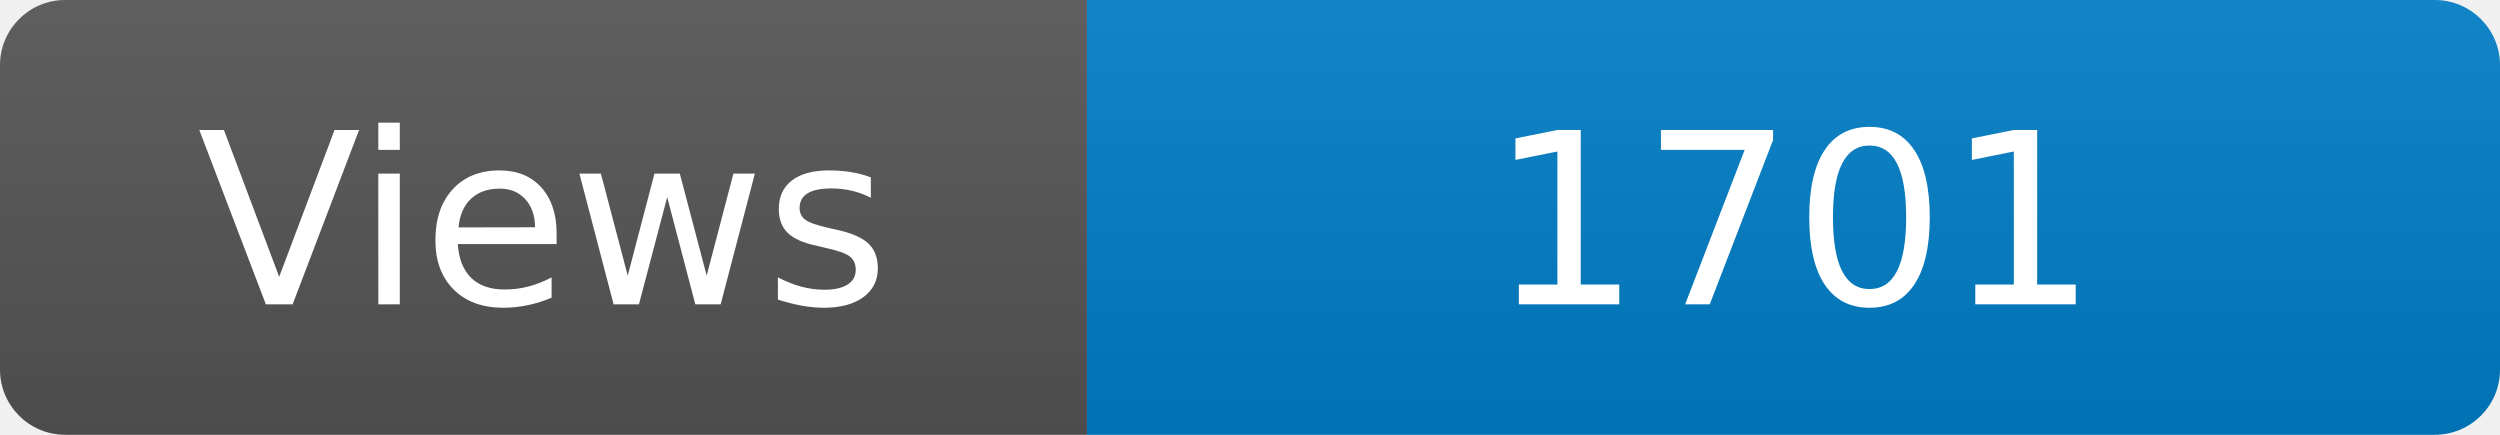
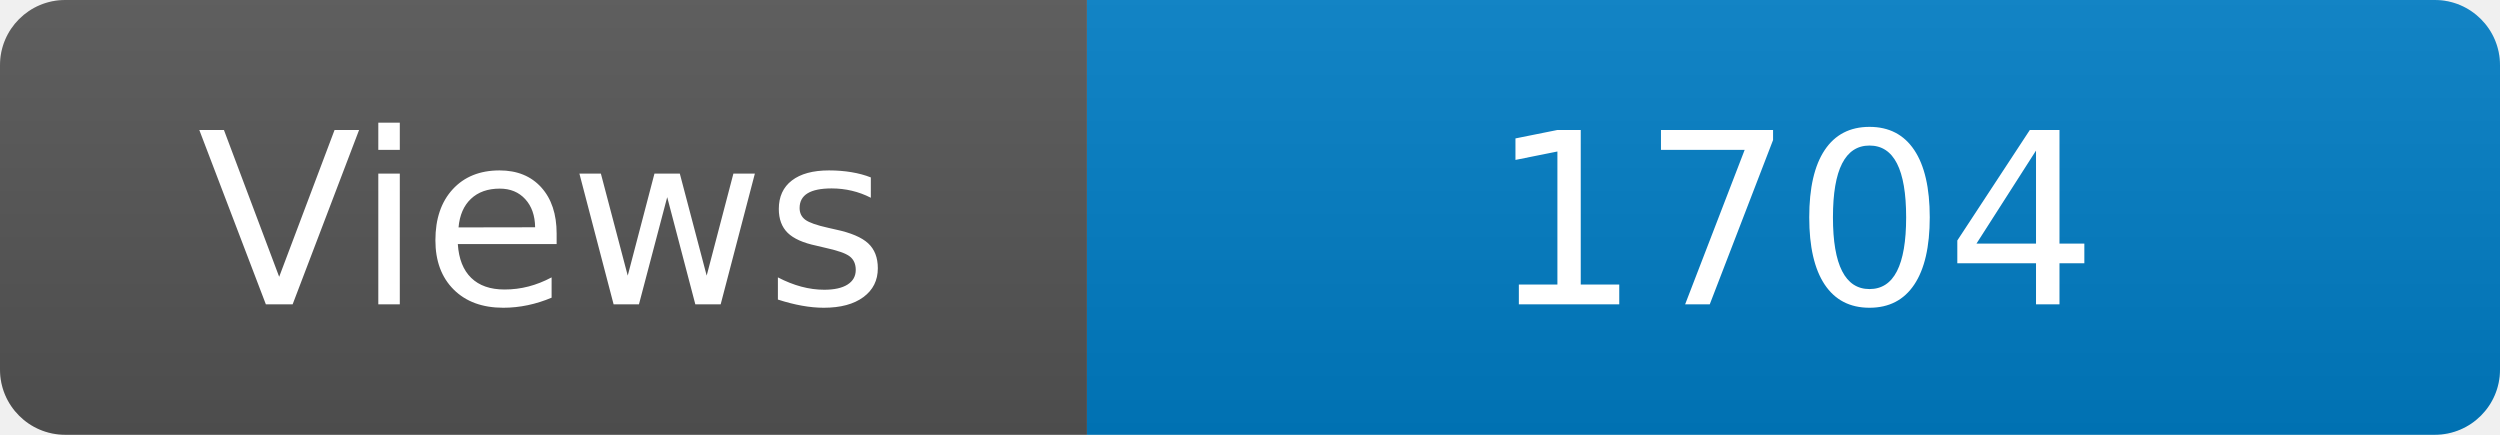
<svg xmlns="http://www.w3.org/2000/svg" width="115" height="20" role="img" aria-label="Maintained?: yes">
  <linearGradient id="s" x2="0" y2="100%">
    <stop offset="0" stop-color="#bbb" stop-opacity=".1" />
    <stop offset="1" stop-opacity=".1" />
  </linearGradient>
  <clipPath id="r">
    <rect width="115" height="20" rx="3" fill="#fff" />
  </clipPath>
  <g clip-path="url(#r)">
    <rect width="50" height="20" fill="#555" />
    <rect x="50" width="160" height="20" fill="#007ec6" />
    <rect width="115" height="20" fill="url(#s)" />
  </g>
  <g fill="#fff" text-anchor="middle" font-family="Verdana,Geneva,DejaVu Sans,sans-serif" font-size="110">
    <text x="250" y="140" transform="scale(.1)" fill="#fff">Views</text>
-     <text x="825" y="140" transform="scale(.1)" fill="#fff">1701</text>
+     <text x="825" y="140" transform="scale(.1)" fill="#fff">1704</text>
  </g>
</svg>
